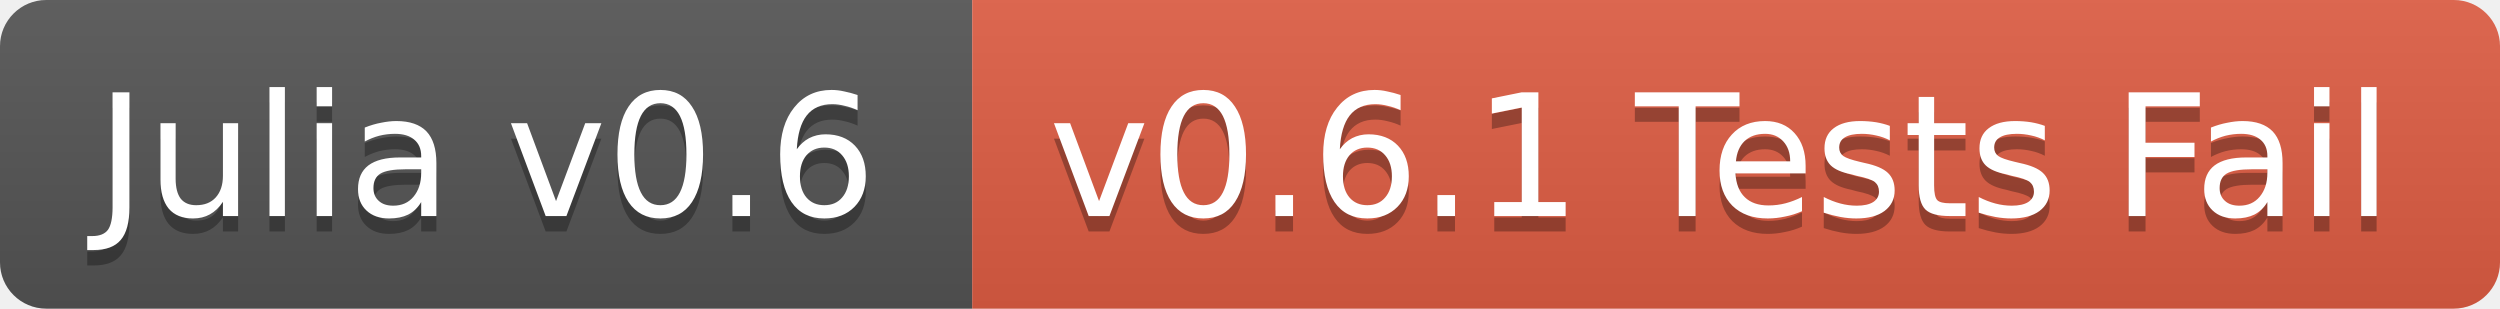
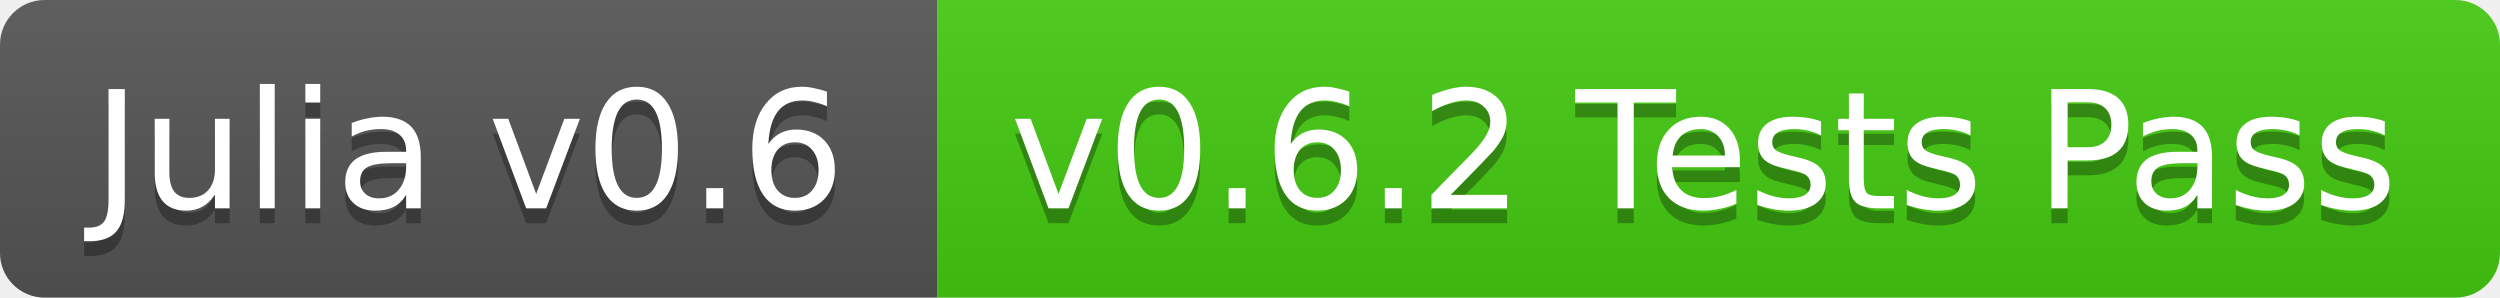
- <svg xmlns="http://www.w3.org/2000/svg" width="162" height="20">
+ <svg xmlns="http://www.w3.org/2000/svg" width="168" height="20">
  <linearGradient id="b" x2="0" y2="100%">
    <stop offset="0" stop-color="#bbb" stop-opacity=".1" />
    <stop offset="1" stop-opacity=".1" />
  </linearGradient>
  <clipPath id="a">
-     <rect width="162" height="20" rx="3" fill="#fff" />
+     <rect width="168" height="20" rx="3" fill="#fff" />
  </clipPath>
  <g clip-path="url(#a)">
    <path fill="#555" d="M0 0h63v20H0z" />
-     <path fill="#e05d44" d="M63 0h99v20H63z" />
-     <path fill="url(#b)" d="M0 0h162v20H0z" />
+     <path fill="#4c1" d="M63 0h105v20H63z" />
+     <path fill="url(#b)" d="M0 0h168v20H0z" />
  </g>
  <g fill="#fff" text-anchor="middle" font-family="DejaVu Sans,Verdana,Geneva,sans-serif" font-size="11">
    <text x="31.5" y="15" fill="#010101" fill-opacity=".3">Julia v0.6</text>
    <text x="31.5" y="14">Julia v0.6</text>
-     <text x="111.5" y="15" fill="#010101" fill-opacity=".3">v0.6.1 Tests Fail</text>
-     <text x="111.5" y="14">v0.6.1 Tests Fail</text>
+     <text x="114.5" y="15" fill="#010101" fill-opacity=".3">v0.6.2 Tests Pass</text>
+     <text x="114.5" y="14">v0.6.2 Tests Pass</text>
  </g>
</svg>
